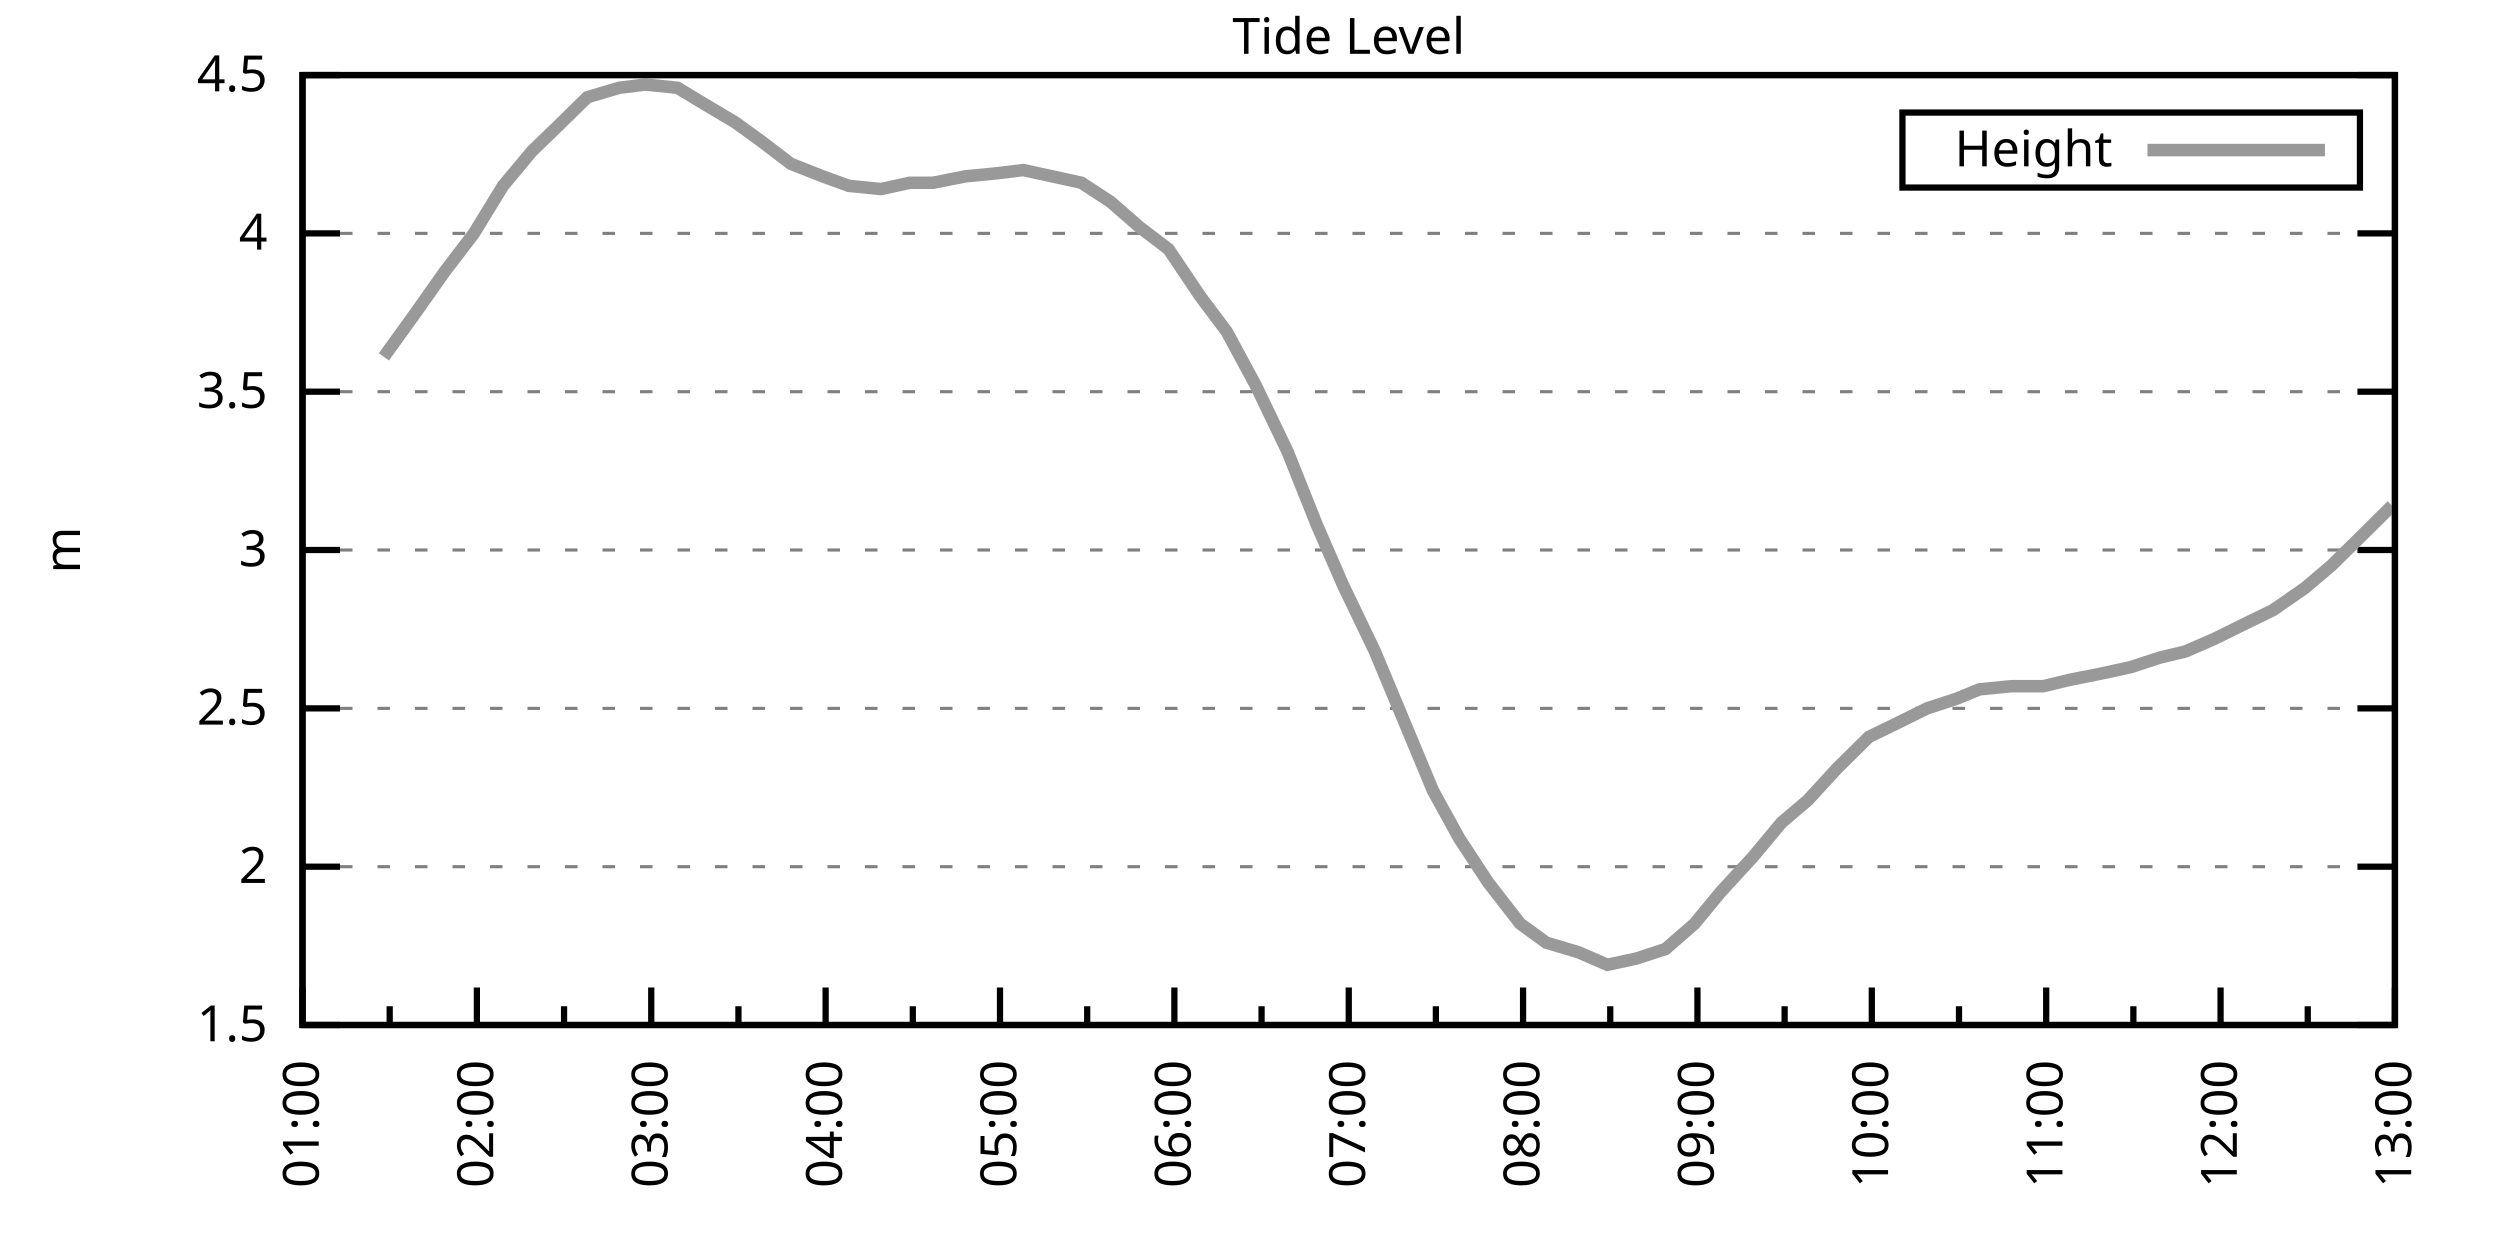
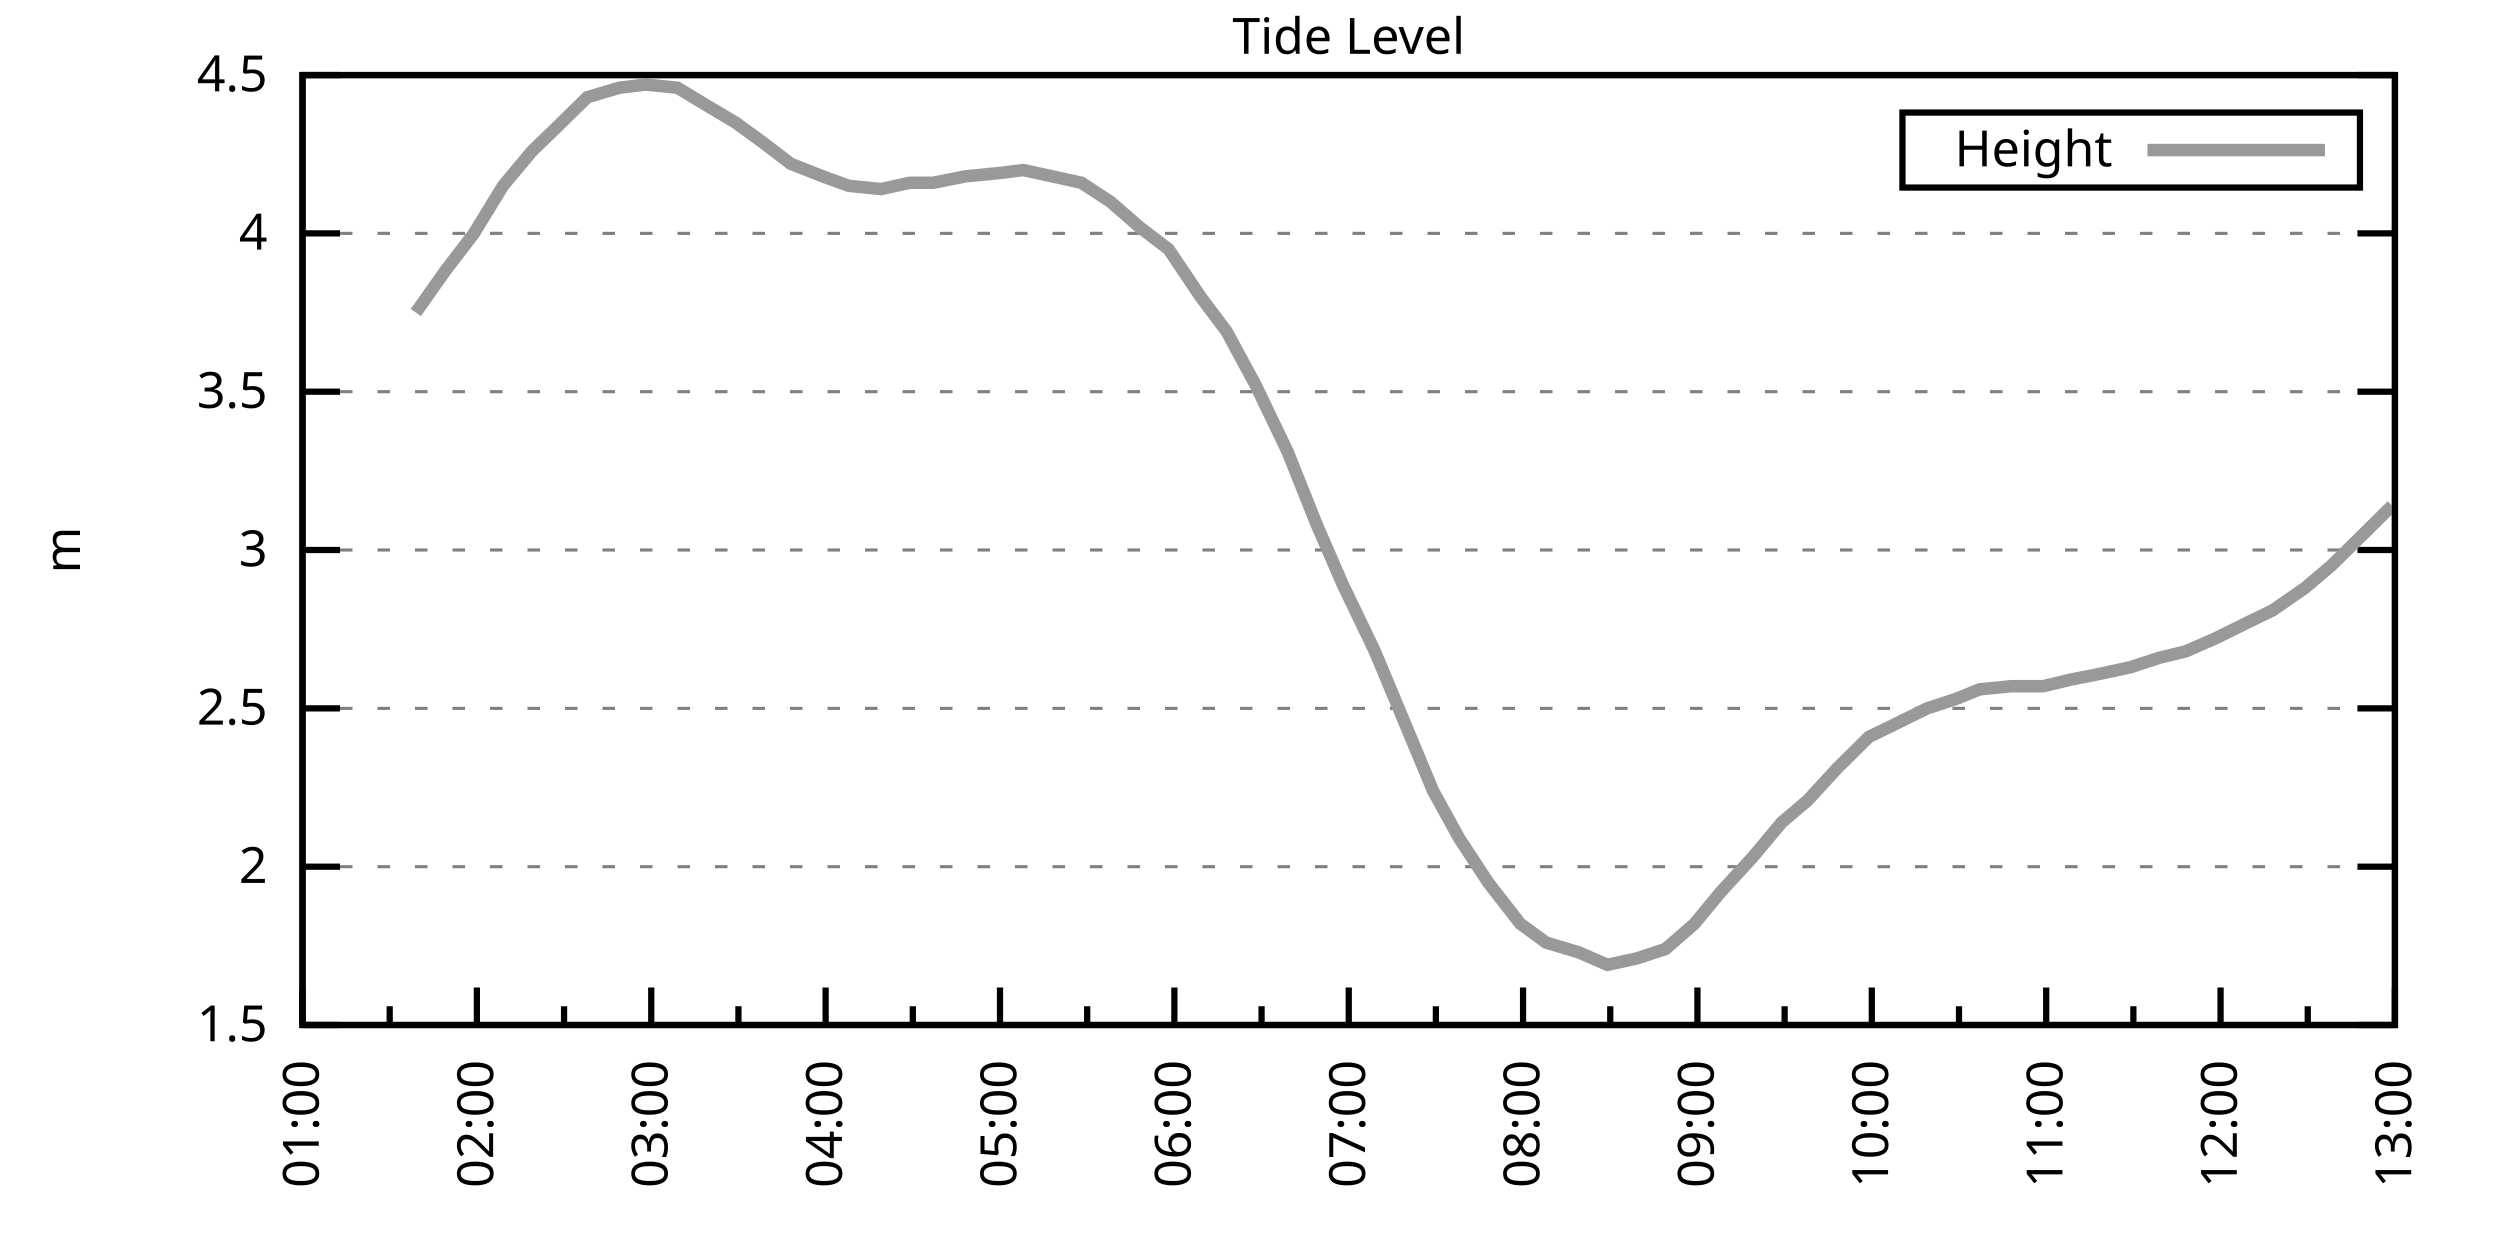
<svg xmlns="http://www.w3.org/2000/svg" xmlns:xlink="http://www.w3.org/1999/xlink" width="400" height="200" viewBox="0 0 400 200">
  <g id="gnuplot_canvas">
    <rect x="0" y="0" width="400" height="200" fill="none" />
    <defs>
      <circle id="gpDot" r="0.5" stroke-width="0.5" stroke="currentColor" />
      <path id="gpPt0" stroke-width="0.333" stroke="currentColor" d="M-1,0 h2 M0,-1 v2" />
      <path id="gpPt1" stroke-width="0.333" stroke="currentColor" d="M-1,-1 L1,1 M1,-1 L-1,1" />
      <path id="gpPt2" stroke-width="0.333" stroke="currentColor" d="M-1,0 L1,0 M0,-1 L0,1 M-1,-1 L1,1 M-1,1 L1,-1" />
      <rect id="gpPt3" stroke-width="0.333" stroke="currentColor" x="-1" y="-1" width="2" height="2" />
      <rect id="gpPt4" stroke-width="0.333" stroke="currentColor" fill="currentColor" x="-1" y="-1" width="2" height="2" />
      <circle id="gpPt5" stroke-width="0.333" stroke="currentColor" cx="0" cy="0" r="1" />
      <use xlink:href="#gpPt5" id="gpPt6" fill="currentColor" stroke="none" />
      <path id="gpPt7" stroke-width="0.333" stroke="currentColor" d="M0,-1.33 L-1.33,0.67 L1.33,0.67 z" />
      <use xlink:href="#gpPt7" id="gpPt8" fill="currentColor" stroke="none" />
      <use xlink:href="#gpPt7" id="gpPt9" stroke="currentColor" transform="rotate(180)" />
      <use xlink:href="#gpPt9" id="gpPt10" fill="currentColor" stroke="none" />
      <use xlink:href="#gpPt3" id="gpPt11" stroke="currentColor" transform="rotate(45)" />
      <use xlink:href="#gpPt11" id="gpPt12" fill="currentColor" stroke="none" />
      <path id="gpPt13" stroke-width="0.333" stroke="currentColor" d="M0,1.330 L1.265,0.411 L0.782,-1.067 L-0.782,-1.076 L-1.265,0.411 z" />
      <use xlink:href="#gpPt13" id="gpPt14" fill="currentColor" stroke="none" />
      <filter id="textbox" filterUnits="objectBoundingBox" x="0" y="0" height="1" width="1">
        <feFlood flood-color="white" flood-opacity="1" result="bgnd" />
        <feComposite in="SourceGraphic" in2="bgnd" operator="atop" />
      </filter>
      <filter id="greybox" filterUnits="objectBoundingBox" x="0" y="0" height="1" width="1">
        <feFlood flood-color="lightgrey" flood-opacity="1" result="grey" />
        <feComposite in="SourceGraphic" in2="grey" operator="atop" />
      </filter>
    </defs>
    <g fill="none" color="white" stroke="currentColor" stroke-width="1.00" stroke-linecap="butt" stroke-linejoin="miter">
</g>
    <g fill="none" color="black" stroke="currentColor" stroke-width="1.00" stroke-linecap="butt" stroke-linejoin="miter">
      <g stroke="none" shape-rendering="crispEdges">
        <polygon fill="rgb(255, 255, 255)" points="48.40,164.00 383.18,164.00 383.18,12.02 48.40,12.02 " />
      </g>
    </g>
    <g fill="none" color="black" stroke="currentColor" stroke-width="1.00" stroke-linecap="butt" stroke-linejoin="miter">
</g>
    <g fill="none" color="black" stroke="black" stroke-width="0.50" stroke-linecap="butt" stroke-linejoin="miter">
</g>
    <g fill="none" color="gray" stroke="currentColor" stroke-width="0.50" stroke-linecap="butt" stroke-linejoin="miter">
      <path stroke="gray" stroke-dasharray="2,4" class="gridline" d="M48.40,164.00 L383.19,164.00  " />
    </g>
    <g fill="none" color="gray" stroke="gray" stroke-width="1.00" stroke-linecap="butt" stroke-linejoin="miter">
</g>
    <g fill="none" color="black" stroke="currentColor" stroke-width="1.00" stroke-linecap="butt" stroke-linejoin="miter">
      <path stroke="black" d="M48.40,164.00 L54.40,164.00 M383.19,164.00 L377.19,164.00  " />
      <g transform="translate(42.80,166.60)" stroke="none" fill="black" font-family="Sans" font-size="8.00" text-anchor="end">
        <text>
          <tspan font-family="Sans"> 1.5</tspan>
        </text>
      </g>
    </g>
    <g fill="none" color="black" stroke="currentColor" stroke-width="1.00" stroke-linecap="butt" stroke-linejoin="miter">
</g>
    <g fill="none" color="black" stroke="black" stroke-width="0.50" stroke-linecap="butt" stroke-linejoin="miter">
</g>
    <g fill="none" color="gray" stroke="currentColor" stroke-width="0.50" stroke-linecap="butt" stroke-linejoin="miter">
      <path stroke="gray" stroke-dasharray="2,4" class="gridline" d="M48.40,138.67 L383.19,138.67  " />
    </g>
    <g fill="none" color="gray" stroke="gray" stroke-width="1.00" stroke-linecap="butt" stroke-linejoin="miter">
</g>
    <g fill="none" color="black" stroke="currentColor" stroke-width="1.00" stroke-linecap="butt" stroke-linejoin="miter">
      <path stroke="black" d="M48.40,138.67 L54.40,138.67 M383.19,138.67 L377.19,138.67  " />
      <g transform="translate(42.80,141.27)" stroke="none" fill="black" font-family="Sans" font-size="8.00" text-anchor="end">
        <text>
          <tspan font-family="Sans"> 2</tspan>
        </text>
      </g>
    </g>
    <g fill="none" color="black" stroke="currentColor" stroke-width="1.00" stroke-linecap="butt" stroke-linejoin="miter">
</g>
    <g fill="none" color="black" stroke="black" stroke-width="0.50" stroke-linecap="butt" stroke-linejoin="miter">
</g>
    <g fill="none" color="gray" stroke="currentColor" stroke-width="0.50" stroke-linecap="butt" stroke-linejoin="miter">
      <path stroke="gray" stroke-dasharray="2,4" class="gridline" d="M48.40,113.34 L383.19,113.34  " />
    </g>
    <g fill="none" color="gray" stroke="gray" stroke-width="1.00" stroke-linecap="butt" stroke-linejoin="miter">
</g>
    <g fill="none" color="black" stroke="currentColor" stroke-width="1.00" stroke-linecap="butt" stroke-linejoin="miter">
      <path stroke="black" d="M48.40,113.34 L54.40,113.34 M383.19,113.34 L377.19,113.34  " />
      <g transform="translate(42.80,115.94)" stroke="none" fill="black" font-family="Sans" font-size="8.00" text-anchor="end">
        <text>
          <tspan font-family="Sans"> 2.5</tspan>
        </text>
      </g>
    </g>
    <g fill="none" color="black" stroke="currentColor" stroke-width="1.00" stroke-linecap="butt" stroke-linejoin="miter">
</g>
    <g fill="none" color="black" stroke="black" stroke-width="0.50" stroke-linecap="butt" stroke-linejoin="miter">
</g>
    <g fill="none" color="gray" stroke="currentColor" stroke-width="0.50" stroke-linecap="butt" stroke-linejoin="miter">
      <path stroke="gray" stroke-dasharray="2,4" class="gridline" d="M48.40,88.00 L383.19,88.00  " />
    </g>
    <g fill="none" color="gray" stroke="gray" stroke-width="1.00" stroke-linecap="butt" stroke-linejoin="miter">
</g>
    <g fill="none" color="black" stroke="currentColor" stroke-width="1.00" stroke-linecap="butt" stroke-linejoin="miter">
      <path stroke="black" d="M48.40,88.00 L54.40,88.00 M383.19,88.00 L377.19,88.00  " />
      <g transform="translate(42.80,90.60)" stroke="none" fill="black" font-family="Sans" font-size="8.00" text-anchor="end">
        <text>
          <tspan font-family="Sans"> 3</tspan>
        </text>
      </g>
    </g>
    <g fill="none" color="black" stroke="currentColor" stroke-width="1.00" stroke-linecap="butt" stroke-linejoin="miter">
</g>
    <g fill="none" color="black" stroke="black" stroke-width="0.50" stroke-linecap="butt" stroke-linejoin="miter">
</g>
    <g fill="none" color="gray" stroke="currentColor" stroke-width="0.50" stroke-linecap="butt" stroke-linejoin="miter">
      <path stroke="gray" stroke-dasharray="2,4" class="gridline" d="M48.40,62.67 L383.19,62.67  " />
    </g>
    <g fill="none" color="gray" stroke="gray" stroke-width="1.00" stroke-linecap="butt" stroke-linejoin="miter">
</g>
    <g fill="none" color="black" stroke="currentColor" stroke-width="1.00" stroke-linecap="butt" stroke-linejoin="miter">
      <path stroke="black" d="M48.40,62.67 L54.40,62.67 M383.19,62.67 L377.19,62.67  " />
      <g transform="translate(42.80,65.27)" stroke="none" fill="black" font-family="Sans" font-size="8.00" text-anchor="end">
        <text>
          <tspan font-family="Sans"> 3.5</tspan>
        </text>
      </g>
    </g>
    <g fill="none" color="black" stroke="currentColor" stroke-width="1.00" stroke-linecap="butt" stroke-linejoin="miter">
</g>
    <g fill="none" color="black" stroke="black" stroke-width="0.50" stroke-linecap="butt" stroke-linejoin="miter">
</g>
    <g fill="none" color="gray" stroke="currentColor" stroke-width="0.50" stroke-linecap="butt" stroke-linejoin="miter">
      <path stroke="gray" stroke-dasharray="2,4" class="gridline" d="M48.40,37.34 L383.19,37.34  " />
    </g>
    <g fill="none" color="gray" stroke="gray" stroke-width="1.00" stroke-linecap="butt" stroke-linejoin="miter">
</g>
    <g fill="none" color="black" stroke="currentColor" stroke-width="1.00" stroke-linecap="butt" stroke-linejoin="miter">
      <path stroke="black" d="M48.40,37.34 L54.40,37.34 M383.19,37.34 L377.19,37.34  " />
      <g transform="translate(42.80,39.94)" stroke="none" fill="black" font-family="Sans" font-size="8.00" text-anchor="end">
        <text>
          <tspan font-family="Sans"> 4</tspan>
        </text>
      </g>
    </g>
    <g fill="none" color="black" stroke="currentColor" stroke-width="1.00" stroke-linecap="butt" stroke-linejoin="miter">
</g>
    <g fill="none" color="black" stroke="black" stroke-width="0.50" stroke-linecap="butt" stroke-linejoin="miter">
</g>
    <g fill="none" color="gray" stroke="currentColor" stroke-width="0.50" stroke-linecap="butt" stroke-linejoin="miter">
      <path stroke="gray" stroke-dasharray="2,4" class="gridline" d="M48.40,12.01 L383.19,12.01  " />
    </g>
    <g fill="none" color="gray" stroke="gray" stroke-width="1.00" stroke-linecap="butt" stroke-linejoin="miter">
</g>
    <g fill="none" color="black" stroke="currentColor" stroke-width="1.00" stroke-linecap="butt" stroke-linejoin="miter">
      <path stroke="black" d="M48.40,12.01 L54.40,12.01 M383.19,12.01 L377.19,12.01  " />
      <g transform="translate(42.80,14.61)" stroke="none" fill="black" font-family="Sans" font-size="8.00" text-anchor="end">
        <text>
          <tspan font-family="Sans"> 4.5</tspan>
        </text>
      </g>
    </g>
    <g fill="none" color="black" stroke="currentColor" stroke-width="1.00" stroke-linecap="butt" stroke-linejoin="miter">
      <path stroke="black" d="M48.40,164.00 L48.40,158.00  " />
      <g transform="translate(51.00,169.60) rotate(270)" stroke="none" fill="black" font-family="Sans" font-size="8.00" text-anchor="end">
        <text>
          <tspan font-family="Sans">01:00</tspan>
        </text>
      </g>
    </g>
    <g fill="none" color="black" stroke="currentColor" stroke-width="1.00" stroke-linecap="butt" stroke-linejoin="miter">
      <path stroke="black" d="M62.35,164.00 L62.35,161.00 M76.30,164.00 L76.30,158.00  " />
      <g transform="translate(78.90,169.60) rotate(270)" stroke="none" fill="black" font-family="Sans" font-size="8.00" text-anchor="end">
        <text>
          <tspan font-family="Sans">02:00</tspan>
        </text>
      </g>
    </g>
    <g fill="none" color="black" stroke="currentColor" stroke-width="1.00" stroke-linecap="butt" stroke-linejoin="miter">
      <path stroke="black" d="M90.25,164.00 L90.25,161.00 M104.20,164.00 L104.20,158.00  " />
      <g transform="translate(106.80,169.60) rotate(270)" stroke="none" fill="black" font-family="Sans" font-size="8.00" text-anchor="end">
        <text>
          <tspan font-family="Sans">03:00</tspan>
        </text>
      </g>
    </g>
    <g fill="none" color="black" stroke="currentColor" stroke-width="1.00" stroke-linecap="butt" stroke-linejoin="miter">
      <path stroke="black" d="M118.15,164.00 L118.15,161.00 M132.10,164.00 L132.10,158.00  " />
      <g transform="translate(134.70,169.60) rotate(270)" stroke="none" fill="black" font-family="Sans" font-size="8.00" text-anchor="end">
        <text>
          <tspan font-family="Sans">04:00</tspan>
        </text>
      </g>
    </g>
    <g fill="none" color="black" stroke="currentColor" stroke-width="1.00" stroke-linecap="butt" stroke-linejoin="miter">
      <path stroke="black" d="M146.05,164.00 L146.05,161.00 M160.00,164.00 L160.00,158.00  " />
      <g transform="translate(162.60,169.60) rotate(270)" stroke="none" fill="black" font-family="Sans" font-size="8.00" text-anchor="end">
        <text>
          <tspan font-family="Sans">05:00</tspan>
        </text>
      </g>
    </g>
    <g fill="none" color="black" stroke="currentColor" stroke-width="1.00" stroke-linecap="butt" stroke-linejoin="miter">
      <path stroke="black" d="M173.95,164.00 L173.95,161.00 M187.90,164.00 L187.90,158.00  " />
      <g transform="translate(190.50,169.60) rotate(270)" stroke="none" fill="black" font-family="Sans" font-size="8.00" text-anchor="end">
        <text>
          <tspan font-family="Sans">06:00</tspan>
        </text>
      </g>
    </g>
    <g fill="none" color="black" stroke="currentColor" stroke-width="1.00" stroke-linecap="butt" stroke-linejoin="miter">
      <path stroke="black" d="M201.85,164.00 L201.85,161.00 M215.80,164.00 L215.80,158.00  " />
      <g transform="translate(218.40,169.60) rotate(270)" stroke="none" fill="black" font-family="Sans" font-size="8.00" text-anchor="end">
        <text>
          <tspan font-family="Sans">07:00</tspan>
        </text>
      </g>
    </g>
    <g fill="none" color="black" stroke="currentColor" stroke-width="1.00" stroke-linecap="butt" stroke-linejoin="miter">
      <path stroke="black" d="M229.74,164.00 L229.74,161.00 M243.69,164.00 L243.69,158.00  " />
      <g transform="translate(246.29,169.60) rotate(270)" stroke="none" fill="black" font-family="Sans" font-size="8.00" text-anchor="end">
        <text>
          <tspan font-family="Sans">08:00</tspan>
        </text>
      </g>
    </g>
    <g fill="none" color="black" stroke="currentColor" stroke-width="1.00" stroke-linecap="butt" stroke-linejoin="miter">
      <path stroke="black" d="M257.64,164.00 L257.64,161.00 M271.59,164.00 L271.59,158.00  " />
      <g transform="translate(274.19,169.60) rotate(270)" stroke="none" fill="black" font-family="Sans" font-size="8.00" text-anchor="end">
        <text>
          <tspan font-family="Sans">09:00</tspan>
        </text>
      </g>
    </g>
    <g fill="none" color="black" stroke="currentColor" stroke-width="1.00" stroke-linecap="butt" stroke-linejoin="miter">
      <path stroke="black" d="M285.54,164.00 L285.54,161.00 M299.49,164.00 L299.49,158.00  " />
      <g transform="translate(302.09,169.60) rotate(270)" stroke="none" fill="black" font-family="Sans" font-size="8.00" text-anchor="end">
        <text>
          <tspan font-family="Sans">10:00</tspan>
        </text>
      </g>
    </g>
    <g fill="none" color="black" stroke="currentColor" stroke-width="1.00" stroke-linecap="butt" stroke-linejoin="miter">
      <path stroke="black" d="M313.44,164.00 L313.44,161.00 M327.39,164.00 L327.39,158.00  " />
      <g transform="translate(329.99,169.60) rotate(270)" stroke="none" fill="black" font-family="Sans" font-size="8.00" text-anchor="end">
        <text>
          <tspan font-family="Sans">11:00</tspan>
        </text>
      </g>
    </g>
    <g fill="none" color="black" stroke="currentColor" stroke-width="1.00" stroke-linecap="butt" stroke-linejoin="miter">
      <path stroke="black" d="M341.34,164.00 L341.34,161.00 M355.29,164.00 L355.29,158.00  " />
      <g transform="translate(357.89,169.60) rotate(270)" stroke="none" fill="black" font-family="Sans" font-size="8.00" text-anchor="end">
        <text>
          <tspan font-family="Sans">12:00</tspan>
        </text>
      </g>
    </g>
    <g fill="none" color="black" stroke="currentColor" stroke-width="1.00" stroke-linecap="butt" stroke-linejoin="miter">
      <path stroke="black" d="M369.24,164.00 L369.24,161.00 M383.19,164.00 L383.19,158.00  " />
      <g transform="translate(385.79,169.60) rotate(270)" stroke="none" fill="black" font-family="Sans" font-size="8.00" text-anchor="end">
        <text>
          <tspan font-family="Sans">13:00</tspan>
        </text>
      </g>
    </g>
    <g fill="none" color="black" stroke="currentColor" stroke-width="1.00" stroke-linecap="butt" stroke-linejoin="miter">
</g>
    <g fill="none" color="black" stroke="currentColor" stroke-width="1.00" stroke-linecap="butt" stroke-linejoin="miter">
      <path stroke="black" d="M48.40,12.01 L48.40,164.00 L383.19,164.00 L383.19,12.01 L48.40,12.01 Z  " />
    </g>
    <g fill="none" color="black" stroke="currentColor" stroke-width="1.00" stroke-linecap="butt" stroke-linejoin="miter">
      <g transform="translate(12.80,88.01) rotate(270)" stroke="none" fill="black" font-family="Sans" font-size="8.00" text-anchor="middle">
        <text>
          <tspan font-family="Sans">m</tspan>
        </text>
      </g>
    </g>
    <g fill="none" color="black" stroke="currentColor" stroke-width="1.00" stroke-linecap="butt" stroke-linejoin="miter">
</g>
    <g fill="none" color="black" stroke="currentColor" stroke-width="1.00" stroke-linecap="butt" stroke-linejoin="miter">
      <path stroke="black" d="M304.39,30.01 L304.39,18.01 L377.59,18.01 L377.59,30.01 L304.39,30.01 Z  " />
    </g>
    <g id="Tide_level_plot_1">
      <g fill="none" color="white" stroke="black" stroke-width="2.00" stroke-linecap="butt" stroke-linejoin="miter">
</g>
      <g fill="none" color="black" stroke="currentColor" stroke-width="2.00" stroke-linecap="butt" stroke-linejoin="miter">
        <g transform="translate(337.99,26.61)" stroke="none" fill="black" font-family="Sans" font-size="8.00" text-anchor="end">
          <text>
            <tspan font-family="Sans">Height</tspan>
          </text>
        </g>
      </g>
      <g fill="none" color="black" stroke="currentColor" stroke-width="2.00" stroke-linecap="butt" stroke-linejoin="miter">
-         <path stroke="rgb(153, 153, 153)" d="M343.59,24.01 L371.99,24.01 M61.42,57.10 L66.53,50.01 L71.18,43.42 L75.83,37.34 L80.48,29.74 L85.13,24.17   L89.32,20.12 L93.97,15.56 L99.08,14.04 L103.27,13.53 L108.38,14.04 L112.57,16.57 L117.68,19.61 L121.87,22.65   L126.52,26.20 L131.63,28.22 L135.82,29.74 L140.93,30.25 L145.58,29.24 L149.30,29.24 L154.42,28.22 L159.53,27.72   L163.72,27.21 L168.37,28.22 L173.02,29.24 L177.67,32.28 L182.32,36.33 L186.97,39.87 L192.08,47.47 L196.27,53.05   L200.92,61.66 L206.03,72.30 L210.68,83.95 L214.87,93.58 L219.98,104.22 L224.63,115.36 L229.28,126.51 L233.46,134.11   L238.11,141.20 L243.23,147.79 L247.41,150.83 L252.53,152.35 L257.18,154.37 L261.83,153.36 L266.48,151.84 L271.13,147.79   L275.31,142.72 L280.43,137.15 L285.08,131.58 L289.26,128.03 L293.91,122.96 L299.03,117.90 L303.21,115.87 L308.33,113.34   L312.98,111.82 L316.70,110.30 L321.81,109.79 L326.93,109.79 L331.11,108.78 L336.23,107.76 L340.88,106.75 L345.53,105.23   L349.71,104.22 L354.36,102.19 L359.48,99.66 L363.66,97.63 L368.78,94.08 L372.96,90.54 L377.61,85.98 L382.73,80.91    " />
+         <path stroke="rgb(153, 153, 153)" d="M343.59,24.01 L371.99,24.01 M66.53,50.01 L71.18,43.42 L75.83,37.34 L80.48,29.74 L85.13,24.17 L89.32,20.12   L93.97,15.56 L99.08,14.04 L103.27,13.53 L108.38,14.04 L112.57,16.57 L117.68,19.61 L121.87,22.65 L126.52,26.20   L131.63,28.22 L135.82,29.74 L140.93,30.25 L145.58,29.24 L149.30,29.24 L154.42,28.22 L159.53,27.72 L163.72,27.21   L168.37,28.22 L173.02,29.24 L177.67,32.28 L182.32,36.33 L186.97,39.87 L192.08,47.47 L196.27,53.05 L200.92,61.66   L206.03,72.30 L210.68,83.95 L214.87,93.58 L219.98,104.22 L224.63,115.36 L229.28,126.51 L233.46,134.11 L238.11,141.20   L243.23,147.79 L247.41,150.83 L252.53,152.35 L257.18,154.37 L261.83,153.36 L266.48,151.84 L271.13,147.79 L275.31,142.72   L280.43,137.15 L285.08,131.58 L289.26,128.03 L293.91,122.96 L299.03,117.90 L303.21,115.87 L308.33,113.34 L312.98,111.82   L316.70,110.30 L321.81,109.79 L326.93,109.79 L331.11,108.78 L336.23,107.76 L340.88,106.75 L345.53,105.23 L349.71,104.22   L354.36,102.19 L359.48,99.66 L363.66,97.63 L368.78,94.08 L372.96,90.54 L377.61,85.98 L382.73,80.91  " />
      </g>
    </g>
    <g fill="none" color="black" stroke="currentColor" stroke-width="2.00" stroke-linecap="butt" stroke-linejoin="miter">
</g>
    <g fill="none" color="black" stroke="black" stroke-width="1.00" stroke-linecap="butt" stroke-linejoin="miter">
</g>
    <g fill="none" color="black" stroke="currentColor" stroke-width="1.00" stroke-linecap="butt" stroke-linejoin="miter">
      <path stroke="black" d="M48.40,12.01 L48.40,164.00 L383.19,164.00 L383.19,12.01 L48.40,12.01 Z  " />
    </g>
    <g fill="none" color="black" stroke="currentColor" stroke-width="1.00" stroke-linecap="butt" stroke-linejoin="miter">
      <g transform="translate(215.79,8.61)" stroke="none" fill="black" font-family="Sans" font-size="8.00" text-anchor="middle">
        <text>
          <tspan font-family="Sans">Tide Level</tspan>
        </text>
      </g>
    </g>
    <g fill="none" color="black" stroke="currentColor" stroke-width="1.00" stroke-linecap="butt" stroke-linejoin="miter">
</g>
  </g>
</svg>
